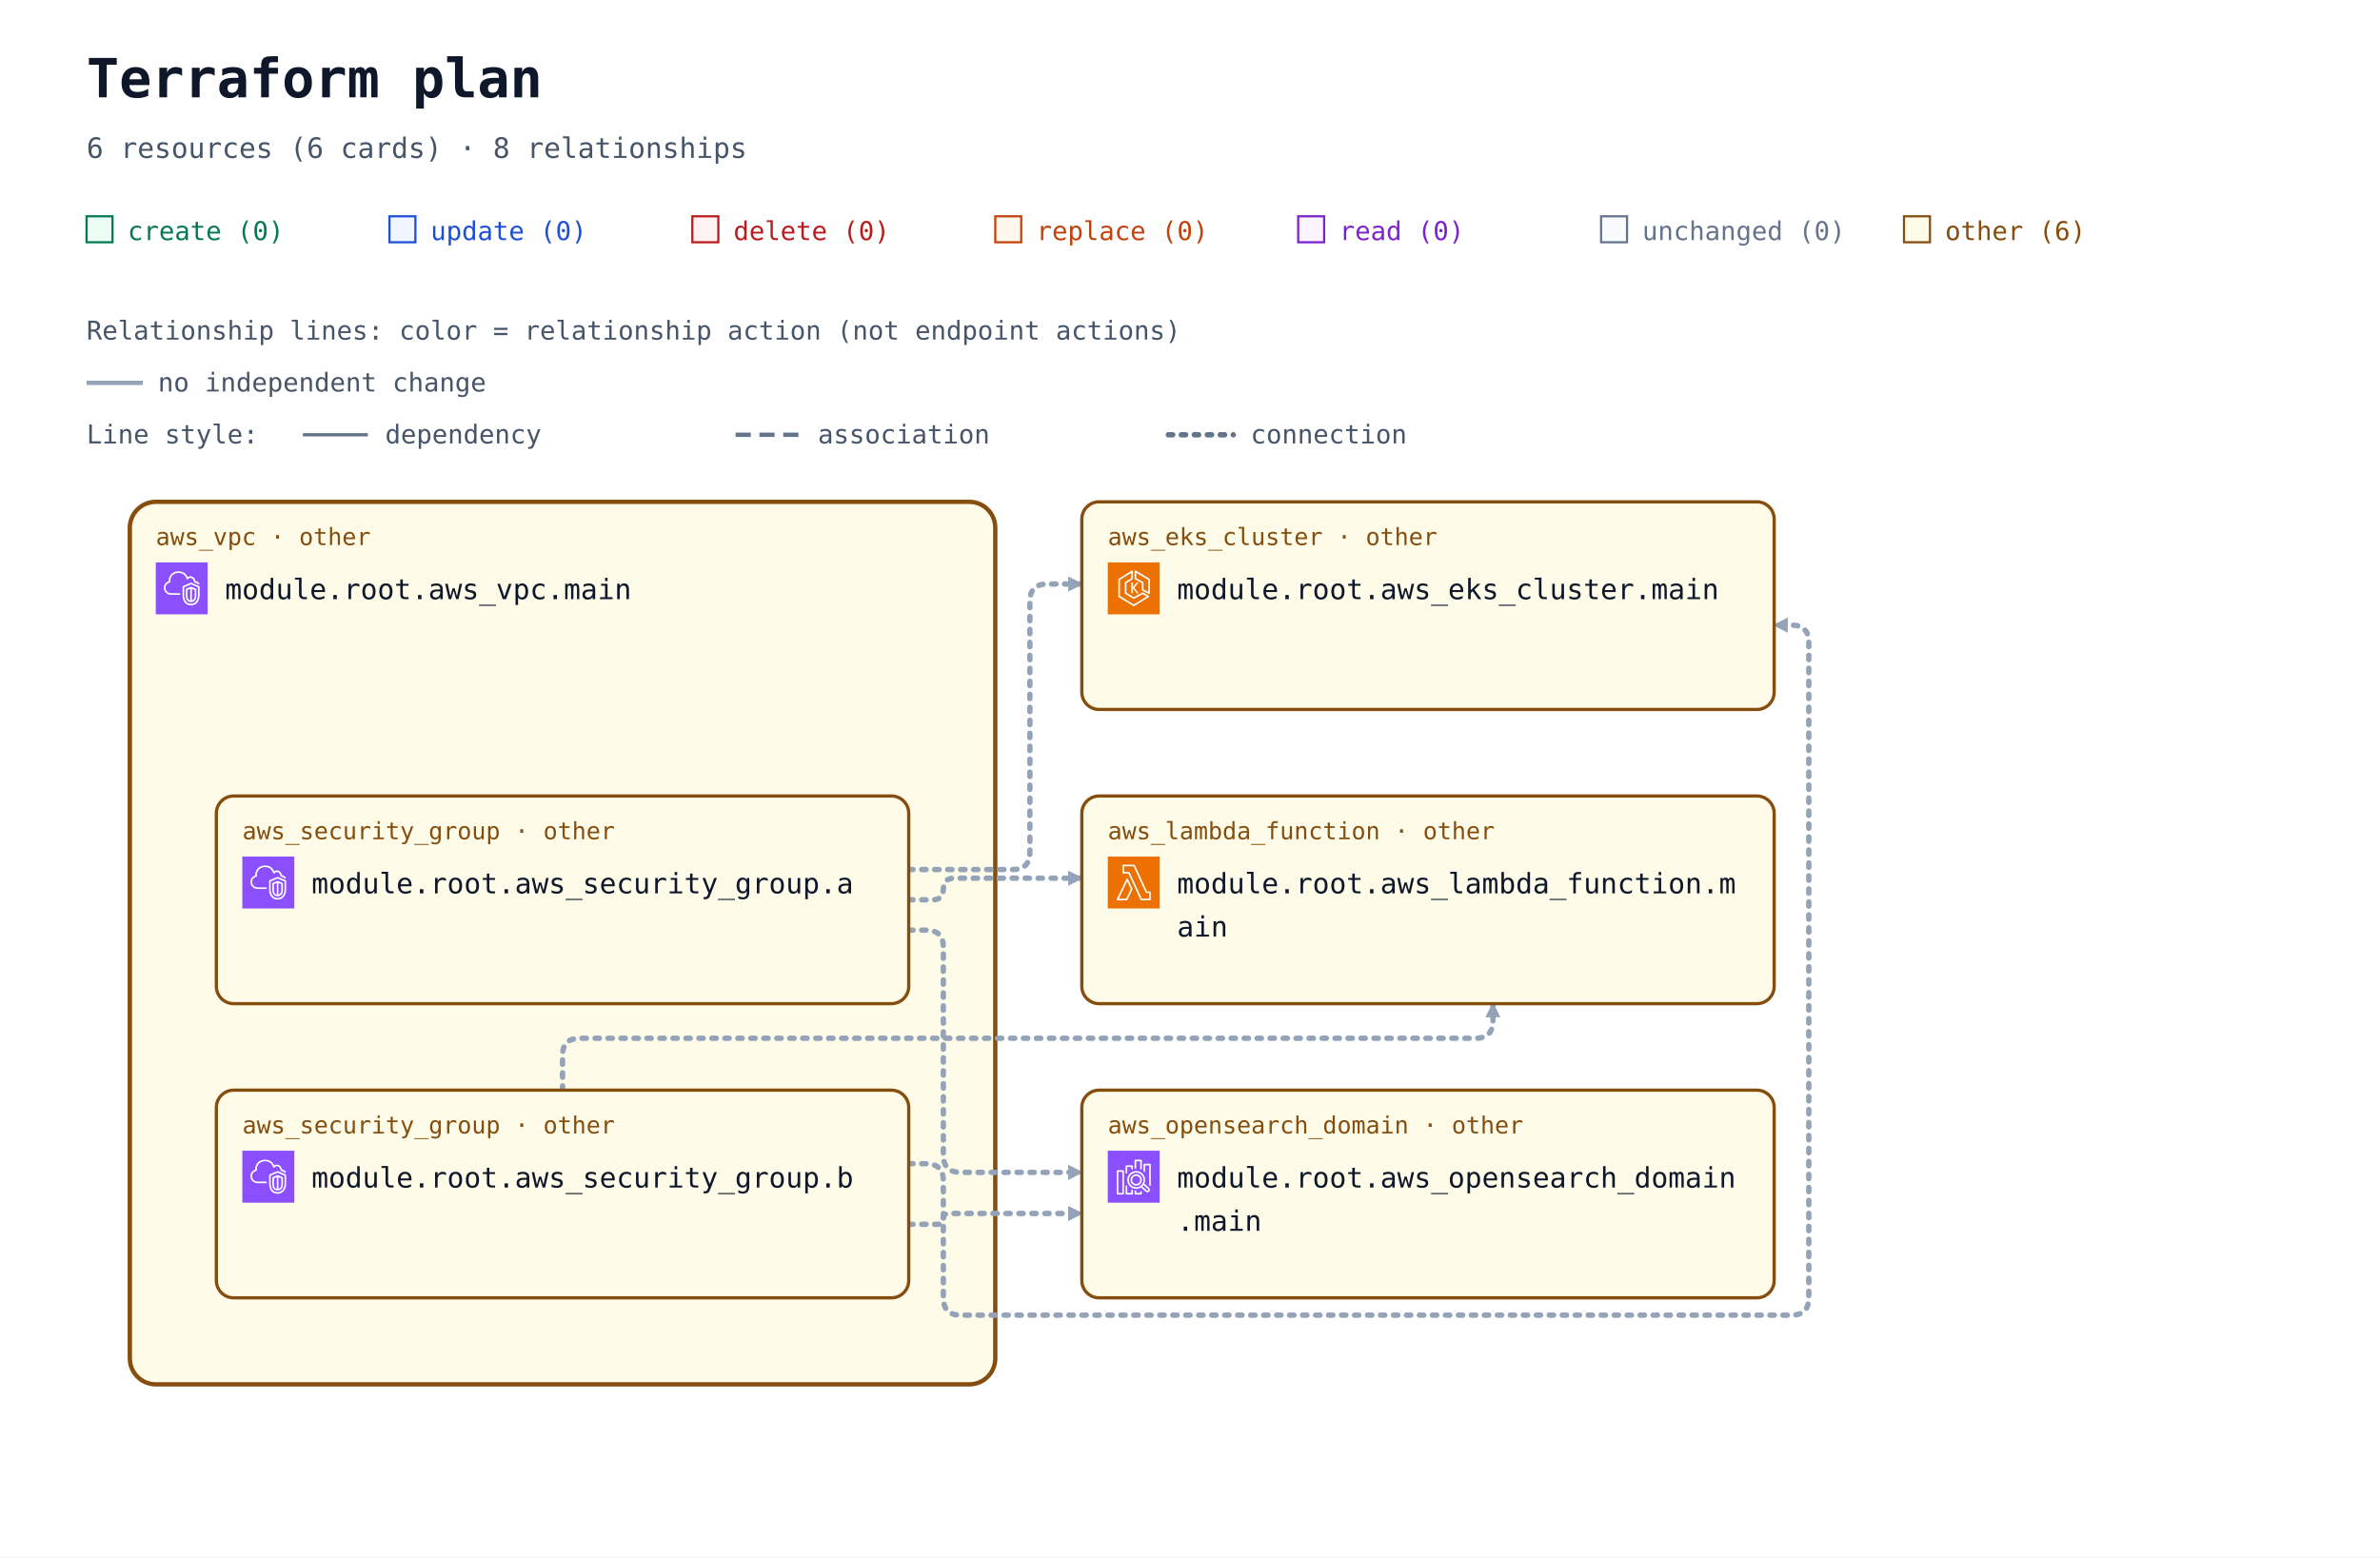
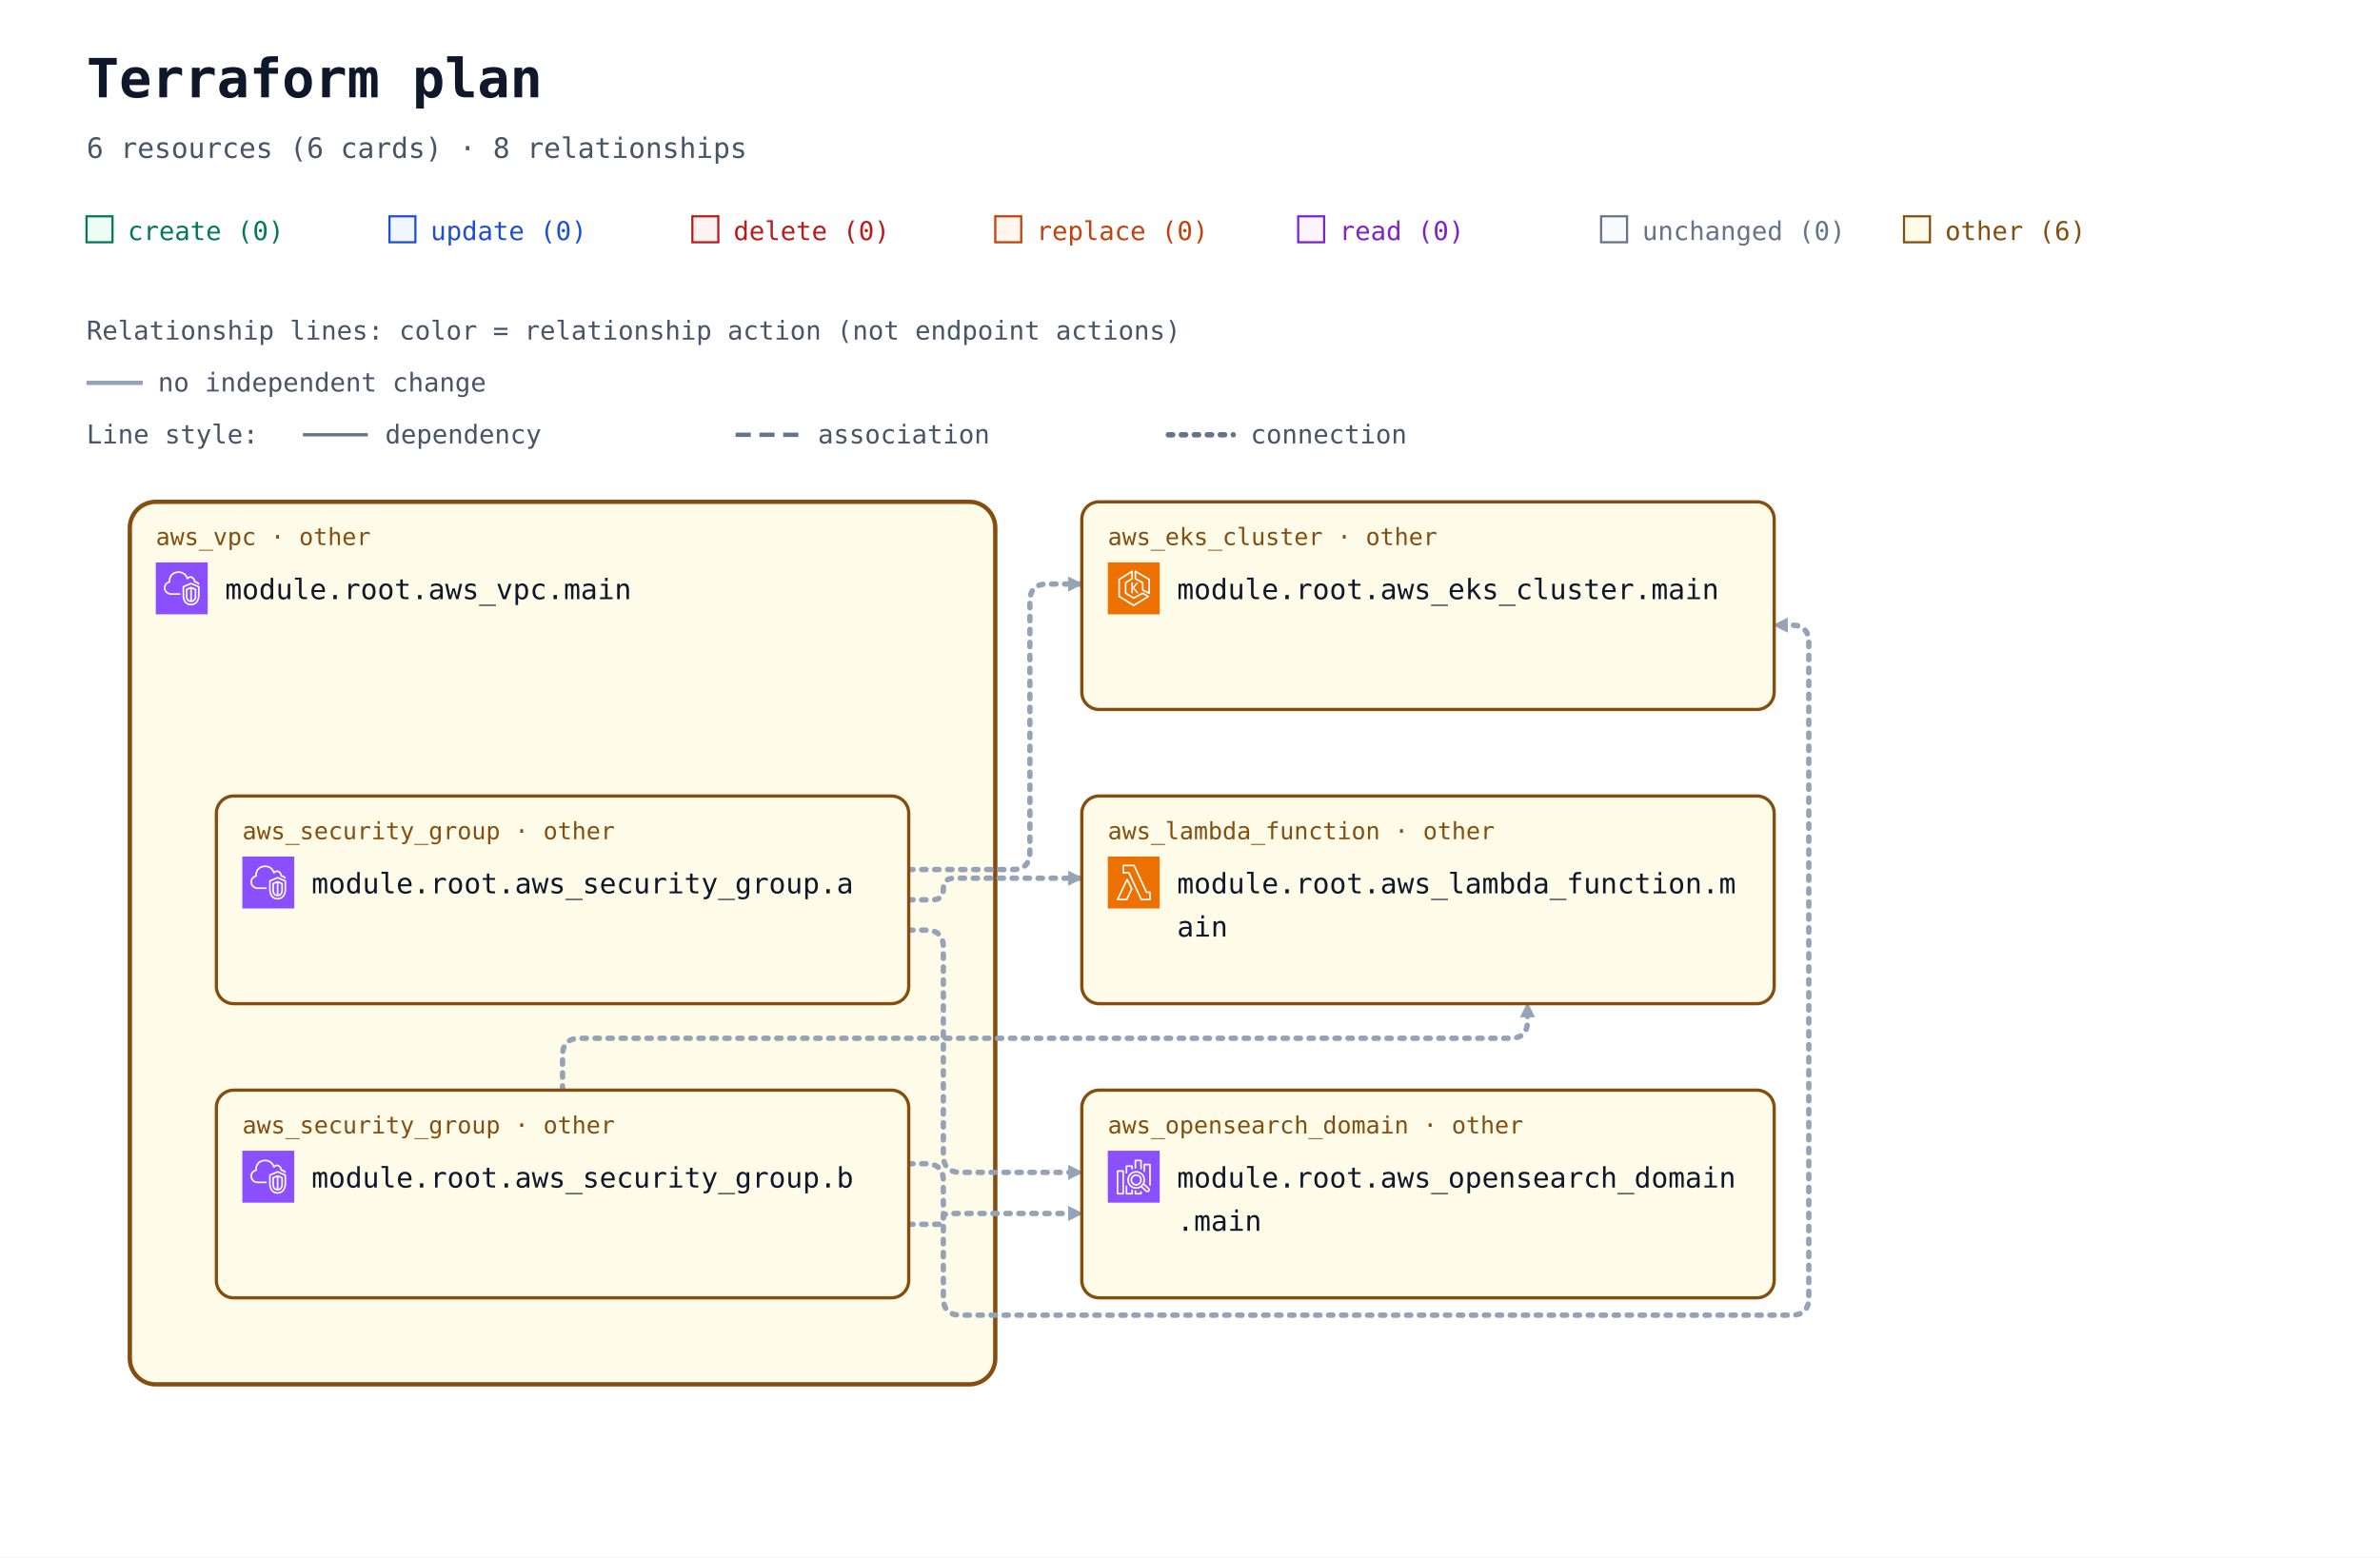
<svg xmlns="http://www.w3.org/2000/svg" width="1100" height="720" viewBox="0 0 1100 720" role="img" aria-labelledby="title description">
  <defs>
    <marker id="arrow" viewBox="0 0 10 10" refX="9" refY="5" markerWidth="7" markerHeight="7" markerUnits="userSpaceOnUse" orient="auto-start-reverse">
      <path d="M 0 0 L 10 5 L 0 10 z" fill="#94a3b8" />
    </marker>
    <symbol id="planorama-icon-aws-eks" viewBox="0 0 64 64">
      <g>
        <g id="planorama-icon-aws-eks-local-49636f6e2d4172636869746563747572652f34382f417263685f416d617a6f6e2d456c61737469632d4b756265726e657465732d536572766963655f3438" stroke="none" stroke-width="1" fill="none" fill-rule="evenodd">
          <g id="planorama-icon-aws-eks-local-49636f6e2d4172636869746563747572652d42472f34382f436f6d70757465" fill="#ED7100">
            <rect id="planorama-icon-aws-eks-local-52656374616e676c65" x="0" y="0" width="64" height="64" />
          </g>
          <path d="M37.708,25 L32.65,31.34 L37.967,38.021 L35.752,38.021 L31,32 L31,38 L29,38 L29,25 L31,25 L31,30.241 L35.463,25 L37.708,25 Z M50,36.382 L44,33.382 L44,25 C44,24.637 43.803,24.302 43.485,24.126 L35,19.412 L35,12.75 L50,21.572 L50,36.382 Z M51.507,20.138 L34.507,10.139 C34.199,9.958 33.815,9.955 33.504,10.133 C33.192,10.311 33,10.642 33,11.001 L33,20 C33,20.363 33.197,20.698 33.515,20.874 L42,25.588 L42,34 C42,34.379 42.214,34.725 42.553,34.895 L50.553,38.895 C50.694,38.965 50.847,39 51,39 C51.183,39 51.365,38.95 51.525,38.851 C51.82,38.668 52,38.347 52,38 L52,21 C52,20.646 51.812,20.318 51.507,20.138 L51.507,20.138 Z M32,51.828 L15,41.439 L15,21.554 L29,12.805 L29,19.446 L21.47,24.152 C21.178,24.335 21,24.655 21,25 L21,38 C21,38.351 21.185,38.677 21.485,38.857 L31.485,44.857 C31.789,45.04 32.167,45.048 32.479,44.878 L42.988,39.146 L48.035,42.029 L32,51.828 Z M50.496,41.132 L43.496,37.132 C43.194,36.959 42.825,36.956 42.521,37.122 L32.023,42.848 L23,37.434 L23,25.554 L30.53,20.848 C30.822,20.665 31,20.345 31,20 L31,11.001 C31,10.637 30.803,10.303 30.484,10.126 C30.168,9.949 29.778,9.96 29.47,10.153 L13.47,20.152 C13.178,20.335 13,20.655 13,21 L13,42 C13,42.348 13.182,42.671 13.479,42.854 L31.479,53.854 C31.639,53.951 31.819,54 32,54 C32.181,54 32.361,53.951 32.521,53.854 L50.521,42.854 C50.823,42.669 51.005,42.339 51,41.985 C50.995,41.632 50.803,41.307 50.496,41.132 L50.496,41.132 Z" id="planorama-icon-aws-eks-local-416d617a6f6e2d456c61737469632d4b756265726e657465732d536572766963655f49636f6e5f34385f5371756964" fill="#FFFFFF" />
        </g>
      </g>
    </symbol>
    <symbol id="planorama-icon-aws-lambda" viewBox="0 0 64 64">
      <g>
        <g id="planorama-icon-aws-lambda-local-49636f6e2d4172636869746563747572652f34382f417263685f4157532d4c616d6264615f3438" stroke="none" stroke-width="1" fill="none" fill-rule="evenodd">
          <g id="planorama-icon-aws-lambda-local-49636f6e2d4172636869746563747572652d42472f34382f436f6d70757465" fill="#ED7100">
            <rect id="planorama-icon-aws-lambda-local-52656374616e676c65" x="0" y="0" width="64" height="64" />
          </g>
          <path d="M22.679,52 L13.574,52 L23.838,30.41 L28.4,39.861 L22.679,52 Z M24.727,27.667 C24.561,27.321 24.212,27.103 23.831,27.103 L23.828,27.103 C23.445,27.104 23.097,27.325 22.932,27.672 L11.097,52.569 C10.95,52.879 10.971,53.243 11.154,53.534 C11.335,53.824 11.654,54 11.996,54 L23.31,54 C23.695,54 24.045,53.777 24.21,53.428 L30.404,40.284 C30.533,40.01 30.532,39.692 30.399,39.42 L24.727,27.667 Z M51.008,52 L41.986,52 L26.955,19.578 C26.791,19.226 26.439,19 26.052,19 L20.128,19 L20.135,12 L31.815,12 L46.775,44.42 C46.938,44.774 47.291,45 47.679,45 L51.008,45 L51.008,52 Z M52.004,43 L48.314,43 L33.354,10.58 C33.191,10.226 32.838,10 32.451,10 L19.14,10 C18.591,10 18.145,10.447 18.144,10.999 L18.136,19.999 C18.136,20.265 18.241,20.519 18.427,20.707 C18.614,20.895 18.867,21 19.131,21 L25.417,21 L40.448,53.422 C40.611,53.774 40.963,54 41.35,54 L52.004,54 C52.555,54 53,53.552 53,53 L53,44 C53,43.448 52.555,43 52.004,43 L52.004,43 Z" id="planorama-icon-aws-lambda-local-4157532d4c616d6264615f49636f6e5f34385f5371756964" fill="#FFFFFF" />
        </g>
      </g>
    </symbol>
    <symbol id="planorama-icon-aws-search" viewBox="0 0 64 64">
      <g>
        <g id="planorama-icon-aws-search-local-49636f6e2d4172636869746563747572652f34382f417263685f416d617a6f6e2d4f70656e5365617263682d536572766963655f3438" stroke="none" stroke-width="1" fill="none" fill-rule="evenodd">
          <g id="planorama-icon-aws-search-local-49636f6e2d4172636869746563747572652d42472f34382f416e616c7974696373" fill="#8C4FFF">
            <rect id="planorama-icon-aws-search-local-52656374616e676c65" x="0" y="0" width="64" height="64" />
          </g>
          <path d="M35,41 C32.243,41 30,38.757 30,36 C30,33.243 32.243,31 35,31 C37.757,31 40,33.243 40,36 C40,38.757 37.757,41 35,41 L35,41 Z M35,29 C31.141,29 28,32.14 28,36 C28,39.86 31.141,43 35,43 C38.859,43 42,39.86 42,36 C42,32.14 38.859,29 35,29 L35,29 Z M49.71,48.919 C49.291,49.384 48.569,49.42 48.106,49.004 L42.543,43.985 C43.093,43.466 43.591,42.894 44.024,42.271 L49.625,47.316 C50.089,47.736 50.127,48.457 49.71,48.919 L49.71,48.919 Z M26,36 C26,31.038 30.037,27 35,27 C39.963,27 44,31.038 44,36 C44,40.962 39.963,45 35,45 C30.037,45 26,40.962 26,36 L26,36 Z M45.033,40.488 C45.649,39.116 46,37.6 46,36 C46,29.935 41.065,25 35,25 C28.935,25 24,29.935 24,36 C24,42.065 28.935,47 35,47 C37.191,47 39.23,46.349 40.947,45.24 L46.769,50.491 C47.366,51.027 48.116,51.292 48.863,51.292 C49.722,51.292 50.577,50.943 51.196,50.259 C52.349,48.975 52.246,46.99 50.965,45.832 L45.033,40.488 Z M53,17 L53,43 L51,43 L51,18 L46,18 L46,26 L44,26 L44,17 C44,16.448 44.447,16 45,16 L52,16 C52.553,16 53,16.448 53,17 L53,17 Z M40,50 L42,50 L42,53 C42,53.552 41.553,54 41,54 L34,54 C33.447,54 33,53.552 33,53 L33,49 L35,49 L35,52 L40,52 L40,50 Z M35,22 L33,22 L33,12 C33,11.448 33.447,11 34,11 L41,11 C41.553,11 42,11.448 42,12 L42,23 L40,23 L40,13 L35,13 L35,22 Z M29,48 L31,48 L31,53 C31,53.552 30.553,54 30,54 L23,54 C22.447,54 22,53.552 22,53 L22,43 L24,43 L24,52 L29,52 L29,48 Z M24,28 L22,28 L22,19 C22,18.448 22.447,18 23,18 L30,18 C30.553,18 31,18.448 31,19 L31,23 L29,23 L29,20 L24,20 L24,28 Z M13,52 L18,52 L18,26 L13,26 L13,52 Z M19,24 L12,24 C11.447,24 11,24.448 11,25 L11,53 C11,53.552 11.447,54 12,54 L19,54 C19.553,54 20,53.552 20,53 L20,25 C20,24.448 19.553,24 19,24 L19,24 Z" id="planorama-icon-aws-search-local-416d617a6f6e2d4f70656e5365617263682d536572766963655f49636f6e5f34385f5371756964" fill="#FFFFFF" />
        </g>
      </g>
    </symbol>
    <symbol id="planorama-icon-aws-vpc" viewBox="0 0 64 64">
      <g>
        <g id="planorama-icon-aws-vpc-local-49636f6e2d4172636869746563747572652f34382f417263685f416d617a6f6e2d5669727475616c2d507269766174652d436c6f75645f3438" stroke="none" stroke-width="1" fill="none" fill-rule="evenodd">
          <g id="planorama-icon-aws-vpc-local-49636f6e2d4172636869746563747572652d42472f34382f4e6574776f726b696e672d436f6e74656e742d44656c6976657279" fill="#8C4FFF">
            <rect id="planorama-icon-aws-vpc-local-52656374616e676c65" x="0" y="0" width="64" height="64" />
          </g>
          <path d="M48,33.977 L44.499,32.508 L44.499,46.878 C47.906,46.147 47.998,42.181 48,41.995 L48,33.977 Z M42.499,46.923 L42.499,32.508 L39,33.977 L39,42.004 C39.008,42.466 39.183,46.339 42.499,46.923 L42.499,46.923 Z M43.112,30.082 C43.358,29.977 43.638,29.978 43.886,30.081 L49.387,32.39 C49.759,32.546 50,32.909 50,33.312 L50,42.004 C49.978,44.431 48.562,49.004 43.37,49.004 C38.393,49.004 37.026,44.432 37,42.015 L37,33.312 C37,32.909 37.241,32.546 37.613,32.39 L43.112,30.082 Z M52,30.792 L43.492,27.092 L35,30.668 L35,41.025 C34.999,41.09 34.963,46.009 37.807,48.894 C39.187,50.294 41.059,51.004 43.37,51.004 C51.808,51.004 51.996,41.425 52,41.018 L52,30.792 Z M54,30.136 L54,41.025 C53.973,45.173 51.716,53.004 43.37,53.004 C40.498,53.004 38.145,52.09 36.373,50.288 C32.941,46.797 32.996,41.243 33,41.008 L33,30.004 C33,29.602 33.241,29.238 33.612,29.082 L43.111,25.082 C43.363,24.976 43.647,24.978 43.897,25.087 L53.398,29.219 C53.764,29.378 54,29.738 54,30.136 L54,30.136 Z M19,38.004 L30,38.004 L30,40.004 L19,40.004 C14.216,40.004 10.271,36.483 10.02,31.988 C10.002,31.813 10,31.599 10,31.385 C10,26.086 13.654,24.038 15.919,23.278 C15.902,23.063 15.891,22.843 15.891,22.626 C15.891,18.039 18.658,13.701 22.621,12.079 C27.58,10.049 33.235,10.937 36.695,14.285 C37.718,15.282 38.604,16.596 39.343,18.206 C40.299,17.422 41.392,17.004 42.523,17.004 C45.234,17.004 48.281,19.296 48.9,23.062 C51.069,23.344 52.936,24.639 53.896,26.582 L52.104,27.469 C51.34,25.925 49.806,25.004 48,25.004 C47.471,25.004 47.033,24.591 47.002,24.063 C46.807,20.762 44.275,19.004 42.523,19.004 C41.55,19.004 40.582,19.574 39.797,20.608 C39.575,20.899 39.215,21.048 38.852,20.993 C38.49,20.938 38.187,20.691 38.062,20.348 C37.327,18.346 36.398,16.789 35.302,15.72 C32.406,12.917 27.615,12.196 23.379,13.93 C19.775,15.405 17.891,19.421 17.891,22.626 C17.891,23.026 17.947,23.503 17.993,23.886 C18.053,24.386 17.73,24.853 17.24,24.975 C15.283,25.459 12,26.937 12,31.385 C12,31.535 11.998,31.685 12.013,31.836 C12.209,35.312 15.276,38.004 19,38.004 L19,38.004 Z" id="planorama-icon-aws-vpc-local-416d617a6f6e2d5669727475616c2d507269766174652d436c6f75645f49636f6e5f34385f5371756964" fill="#FFFFFF" />
        </g>
      </g>
    </symbol>
  </defs>
  <rect width="100%" height="100%" fill="#ffffff" />
  <g font-family="ui-monospace, SFMono-Regular, Consolas, monospace">
    <text x="40" y="45" font-size="25" font-weight="700" fill="#0f172a">Terraform plan</text>
    <text x="40" y="73" font-size="13" fill="#475569">6 resources (6 cards) · 8 relationships</text>
    <rect x="40" y="100" width="12" height="12" fill="#ecfdf5" stroke="#047857" />
    <text x="59" y="111" font-size="12" fill="#047857">create (0)</text>
    <rect x="180" y="100" width="12" height="12" fill="#eff6ff" stroke="#1d4ed8" />
    <text x="199" y="111" font-size="12" fill="#1d4ed8">update (0)</text>
    <rect x="320" y="100" width="12" height="12" fill="#fef2f2" stroke="#b91c1c" />
    <text x="339" y="111" font-size="12" fill="#b91c1c">delete (0)</text>
    <rect x="460" y="100" width="12" height="12" fill="#fff7ed" stroke="#c2410c" />
    <text x="479" y="111" font-size="12" fill="#c2410c">replace (0)</text>
    <rect x="600" y="100" width="12" height="12" fill="#faf5ff" stroke="#7e22ce" />
    <text x="619" y="111" font-size="12" fill="#7e22ce">read (0)</text>
    <rect x="740" y="100" width="12" height="12" fill="#f8fafc" stroke="#64748b" />
    <text x="759" y="111" font-size="12" fill="#64748b">unchanged (0)</text>
    <rect x="880" y="100" width="12" height="12" fill="#fefce8" stroke="#854d0e" />
    <text x="899" y="111" font-size="12" fill="#854d0e">other (6)</text>
    <g id="relationship-legend" font-size="12" fill="#475569">
      <text x="40" y="157">Relationship lines: color = relationship action (not endpoint actions)</text>
      <path d="M 40 177 H 66" stroke="#94a3b8" stroke-width="2" />
      <text x="73" y="181">no independent change</text>
      <text x="40" y="205">Line style:</text>
      <path d="M 140 201 H 170" stroke="#64748b" stroke-width="1.5" />
      <text x="178" y="205">dependency</text>
      <path d="M 340 201 H 370" stroke="#64748b" stroke-width="2" stroke-dasharray="7 4" />
      <text x="378" y="205">association</text>
      <path d="M 540 201 H 570" stroke="#64748b" stroke-width="2.5" stroke-dasharray="2 4" stroke-linecap="round" />
      <text x="578" y="205">connection</text>
    </g>
    <g transform="translate(0 72)">
      <g data-container="resource-6177735f7670632e6d61696e-current">
        <rect x="60" y="160" width="400" height="408" rx="12" fill="#fefce8" stroke="#854d0e" stroke-width="2" data-mode="managed" />
      </g>
      <path d="M 420 330 L 468 330 Q 476 330 476 322 L 476 206 Q 476 198 484 198 L 500 198 " data-edge-kind="connection" data-source="resource-6177735f73656375726974795f67726f75702e61-current" data-target="resource-6177735f656b735f636c75737465722e6d61696e-current" fill="none" stroke="#94a3b8" stroke-width="2.5" stroke-dasharray="2 4" stroke-linecap="round" stroke-linejoin="round" marker-end="url(#arrow)" />
      <path d="M 420 344 L 431 344 Q 436 344 436 339 L 436 339 Q 436 334 441 334 L 500 334 " data-edge-kind="connection" data-source="resource-6177735f73656375726974795f67726f75702e61-current" data-target="resource-6177735f6c616d6264615f66756e6374696f6e2e6d61696e-current" fill="none" stroke="#94a3b8" stroke-width="2.5" stroke-dasharray="2 4" stroke-linecap="round" stroke-linejoin="round" marker-end="url(#arrow)" />
      <path d="M 420 358 L 428 358 Q 436 358 436 366 L 436 462 Q 436 470 444 470 L 500 470 " data-edge-kind="connection" data-source="resource-6177735f73656375726974795f67726f75702e61-current" data-target="resource-6177735f6f70656e7365617263685f646f6d61696e2e6d61696e-current" fill="none" stroke="#94a3b8" stroke-width="2.5" stroke-dasharray="2 4" stroke-linecap="round" stroke-linejoin="round" marker-end="url(#arrow)" />
      <path d="M 420 466 L 428 466 Q 436 466 436 474 L 436 528 Q 436 536 444 536 L 828 536 Q 836 536 836 528 L 836 225 Q 836 217 828 217 L 820 217 " data-edge-kind="connection" data-source="resource-6177735f73656375726974795f67726f75702e62-current" data-target="resource-6177735f656b735f636c75737465722e6d61696e-current" fill="none" stroke="#94a3b8" stroke-width="2.5" stroke-dasharray="2 4" stroke-linecap="round" stroke-linejoin="round" marker-end="url(#arrow)" />
-       <path d="M 260 432 L 260 416 Q 260 408 268 408 L 682 408 Q 690 408 690 400 L 690 392 " data-edge-kind="connection" data-source="resource-6177735f73656375726974795f67726f75702e62-current" data-target="resource-6177735f6c616d6264615f66756e6374696f6e2e6d61696e-current" fill="none" stroke="#94a3b8" stroke-width="2.5" stroke-dasharray="2 4" stroke-linecap="round" stroke-linejoin="round" marker-end="url(#arrow)" />
+       <path d="M 260 432 L 260 416 Q 260 408 268 408 L 698 408 Q 706 408 706 400 L 706 392 " data-edge-kind="connection" data-source="resource-6177735f73656375726974795f67726f75702e62-current" data-target="resource-6177735f6c616d6264615f66756e6374696f6e2e6d61696e-current" fill="none" stroke="#94a3b8" stroke-width="2.5" stroke-dasharray="2 4" stroke-linecap="round" stroke-linejoin="round" marker-end="url(#arrow)" />
      <path d="M 420 494 L 433.5 494 Q 436 494 436 491.5 L 436 491.5 Q 436 489 438.5 489 L 500 489 " data-edge-kind="connection" data-source="resource-6177735f73656375726974795f67726f75702e62-current" data-target="resource-6177735f6f70656e7365617263685f646f6d61696e2e6d61696e-current" fill="none" stroke="#94a3b8" stroke-width="2.5" stroke-dasharray="2 4" stroke-linecap="round" stroke-linejoin="round" marker-end="url(#arrow)" />
      <g data-edge-kind="containment" data-source="resource-6177735f7670632e6d61696e-current" data-target="resource-6177735f73656375726974795f67726f75702e61-current" />
      <g data-edge-kind="containment" data-source="resource-6177735f7670632e6d61696e-current" data-target="resource-6177735f73656375726974795f67726f75702e62-current" />
      <g id="resource-6177735f656b735f636c75737465722e6d61696e-current" data-architecture-id="terraform:6177735f656b735f636c75737465722e6d61696e-current" data-qualified-address="module.root.aws_eks_cluster.main" data-terraform-address="aws_eks_cluster.main">
        <rect x="500" y="160" width="320" height="96" rx="8" fill="#fefce8" stroke="#854d0e" stroke-width="1.5" data-mode="managed" />
        <text x="512" y="180" font-size="11" fill="#854d0e">aws_eks_cluster · other</text>
        <use href="#planorama-icon-aws-eks" x="512" y="188" width="24" height="24" aria-hidden="true" />
        <text x="544" y="205" font-size="13" fill="#0f172a">module.root.aws_eks_cluster.main</text>
        <text x="512" y="244" font-size="10" fill="#64748b" data-role="controller" />
      </g>
      <g id="resource-6177735f6c616d6264615f66756e6374696f6e2e6d61696e-current" data-architecture-id="terraform:6177735f6c616d6264615f66756e6374696f6e2e6d61696e-current" data-qualified-address="module.root.aws_lambda_function.main" data-terraform-address="aws_lambda_function.main">
        <rect x="500" y="296" width="320" height="96" rx="8" fill="#fefce8" stroke="#854d0e" stroke-width="1.5" data-mode="managed" />
        <text x="512" y="316" font-size="11" fill="#854d0e">aws_lambda_function · other</text>
        <use href="#planorama-icon-aws-lambda" x="512" y="324" width="24" height="24" aria-hidden="true" />
        <text x="544" y="341" font-size="13" fill="#0f172a">module.root.aws_lambda_function.m</text>
        <text x="544" y="361" font-size="13" fill="#0f172a">ain</text>
        <text x="512" y="380" font-size="10" fill="#64748b" />
      </g>
      <g id="resource-6177735f6f70656e7365617263685f646f6d61696e2e6d61696e-current" data-architecture-id="terraform:6177735f6f70656e7365617263685f646f6d61696e2e6d61696e-current" data-qualified-address="module.root.aws_opensearch_domain.main" data-terraform-address="aws_opensearch_domain.main">
        <rect x="500" y="432" width="320" height="96" rx="8" fill="#fefce8" stroke="#854d0e" stroke-width="1.5" data-mode="managed" />
        <text x="512" y="452" font-size="11" fill="#854d0e">aws_opensearch_domain · other</text>
        <use href="#planorama-icon-aws-search" x="512" y="460" width="24" height="24" aria-hidden="true" />
        <text x="544" y="477" font-size="13" fill="#0f172a">module.root.aws_opensearch_domain</text>
        <text x="544" y="497" font-size="13" fill="#0f172a">.main</text>
        <text x="512" y="516" font-size="10" fill="#64748b" />
      </g>
      <g id="resource-6177735f73656375726974795f67726f75702e61-current" data-architecture-id="terraform:6177735f73656375726974795f67726f75702e61-current" data-qualified-address="module.root.aws_security_group.a" data-terraform-address="aws_security_group.a">
        <rect x="100" y="296" width="320" height="96" rx="8" fill="#fefce8" stroke="#854d0e" stroke-width="1.5" data-mode="managed" />
        <text x="112" y="316" font-size="11" fill="#854d0e">aws_security_group · other</text>
        <use href="#planorama-icon-aws-vpc" x="112" y="324" width="24" height="24" aria-hidden="true" />
        <text x="144" y="341" font-size="13" fill="#0f172a">module.root.aws_security_group.a</text>
        <text x="112" y="380" font-size="10" fill="#64748b" data-role="policy" />
      </g>
      <g id="resource-6177735f73656375726974795f67726f75702e62-current" data-architecture-id="terraform:6177735f73656375726974795f67726f75702e62-current" data-qualified-address="module.root.aws_security_group.b" data-terraform-address="aws_security_group.b">
        <rect x="100" y="432" width="320" height="96" rx="8" fill="#fefce8" stroke="#854d0e" stroke-width="1.5" data-mode="managed" />
        <text x="112" y="452" font-size="11" fill="#854d0e">aws_security_group · other</text>
        <use href="#planorama-icon-aws-vpc" x="112" y="460" width="24" height="24" aria-hidden="true" />
        <text x="144" y="477" font-size="13" fill="#0f172a">module.root.aws_security_group.b</text>
        <text x="112" y="516" font-size="10" fill="#64748b" data-role="policy" />
      </g>
      <g id="resource-6177735f7670632e6d61696e-current" data-architecture-id="terraform:6177735f7670632e6d61696e-current" data-qualified-address="module.root.aws_vpc.main" data-terraform-address="aws_vpc.main">
        <text x="72" y="180" font-size="11" fill="#854d0e">aws_vpc · other</text>
        <use href="#planorama-icon-aws-vpc" x="72" y="188" width="24" height="24" aria-hidden="true" />
        <text x="104" y="205" font-size="13" fill="#0f172a">module.root.aws_vpc.main</text>
        <text x="72" y="244" font-size="10" fill="#64748b" />
      </g>
    </g>
  </g>
</svg>
